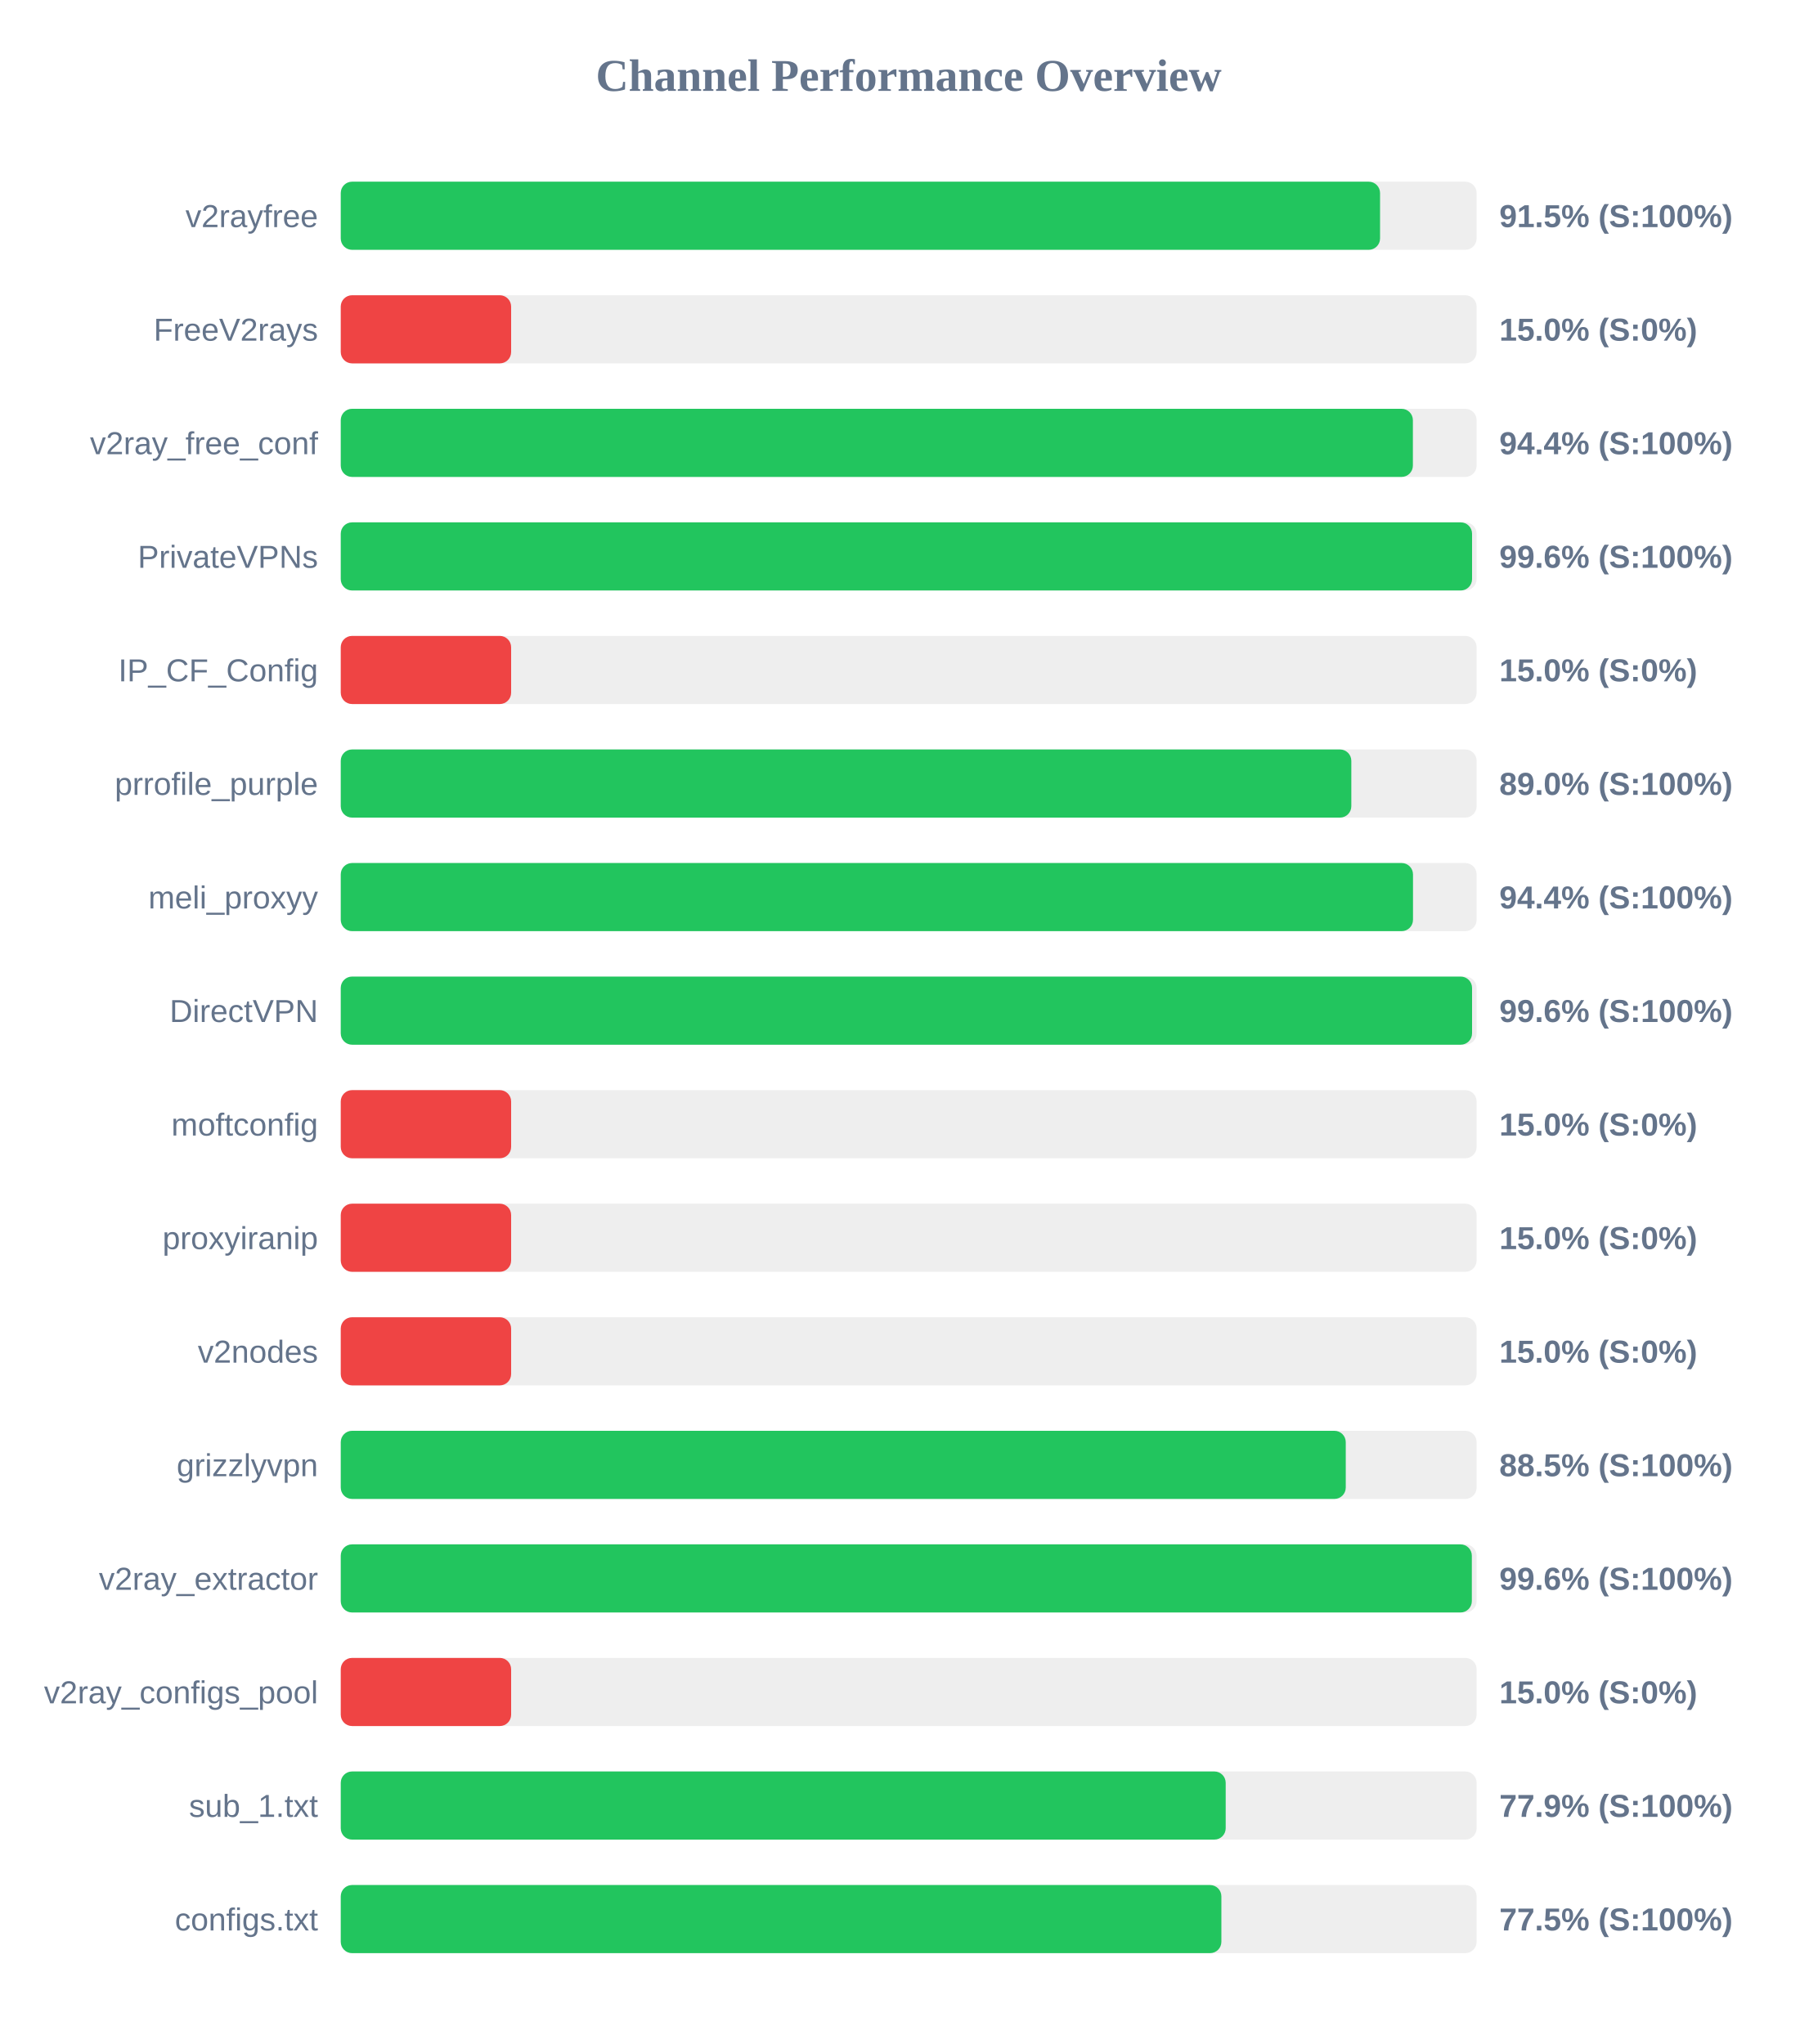
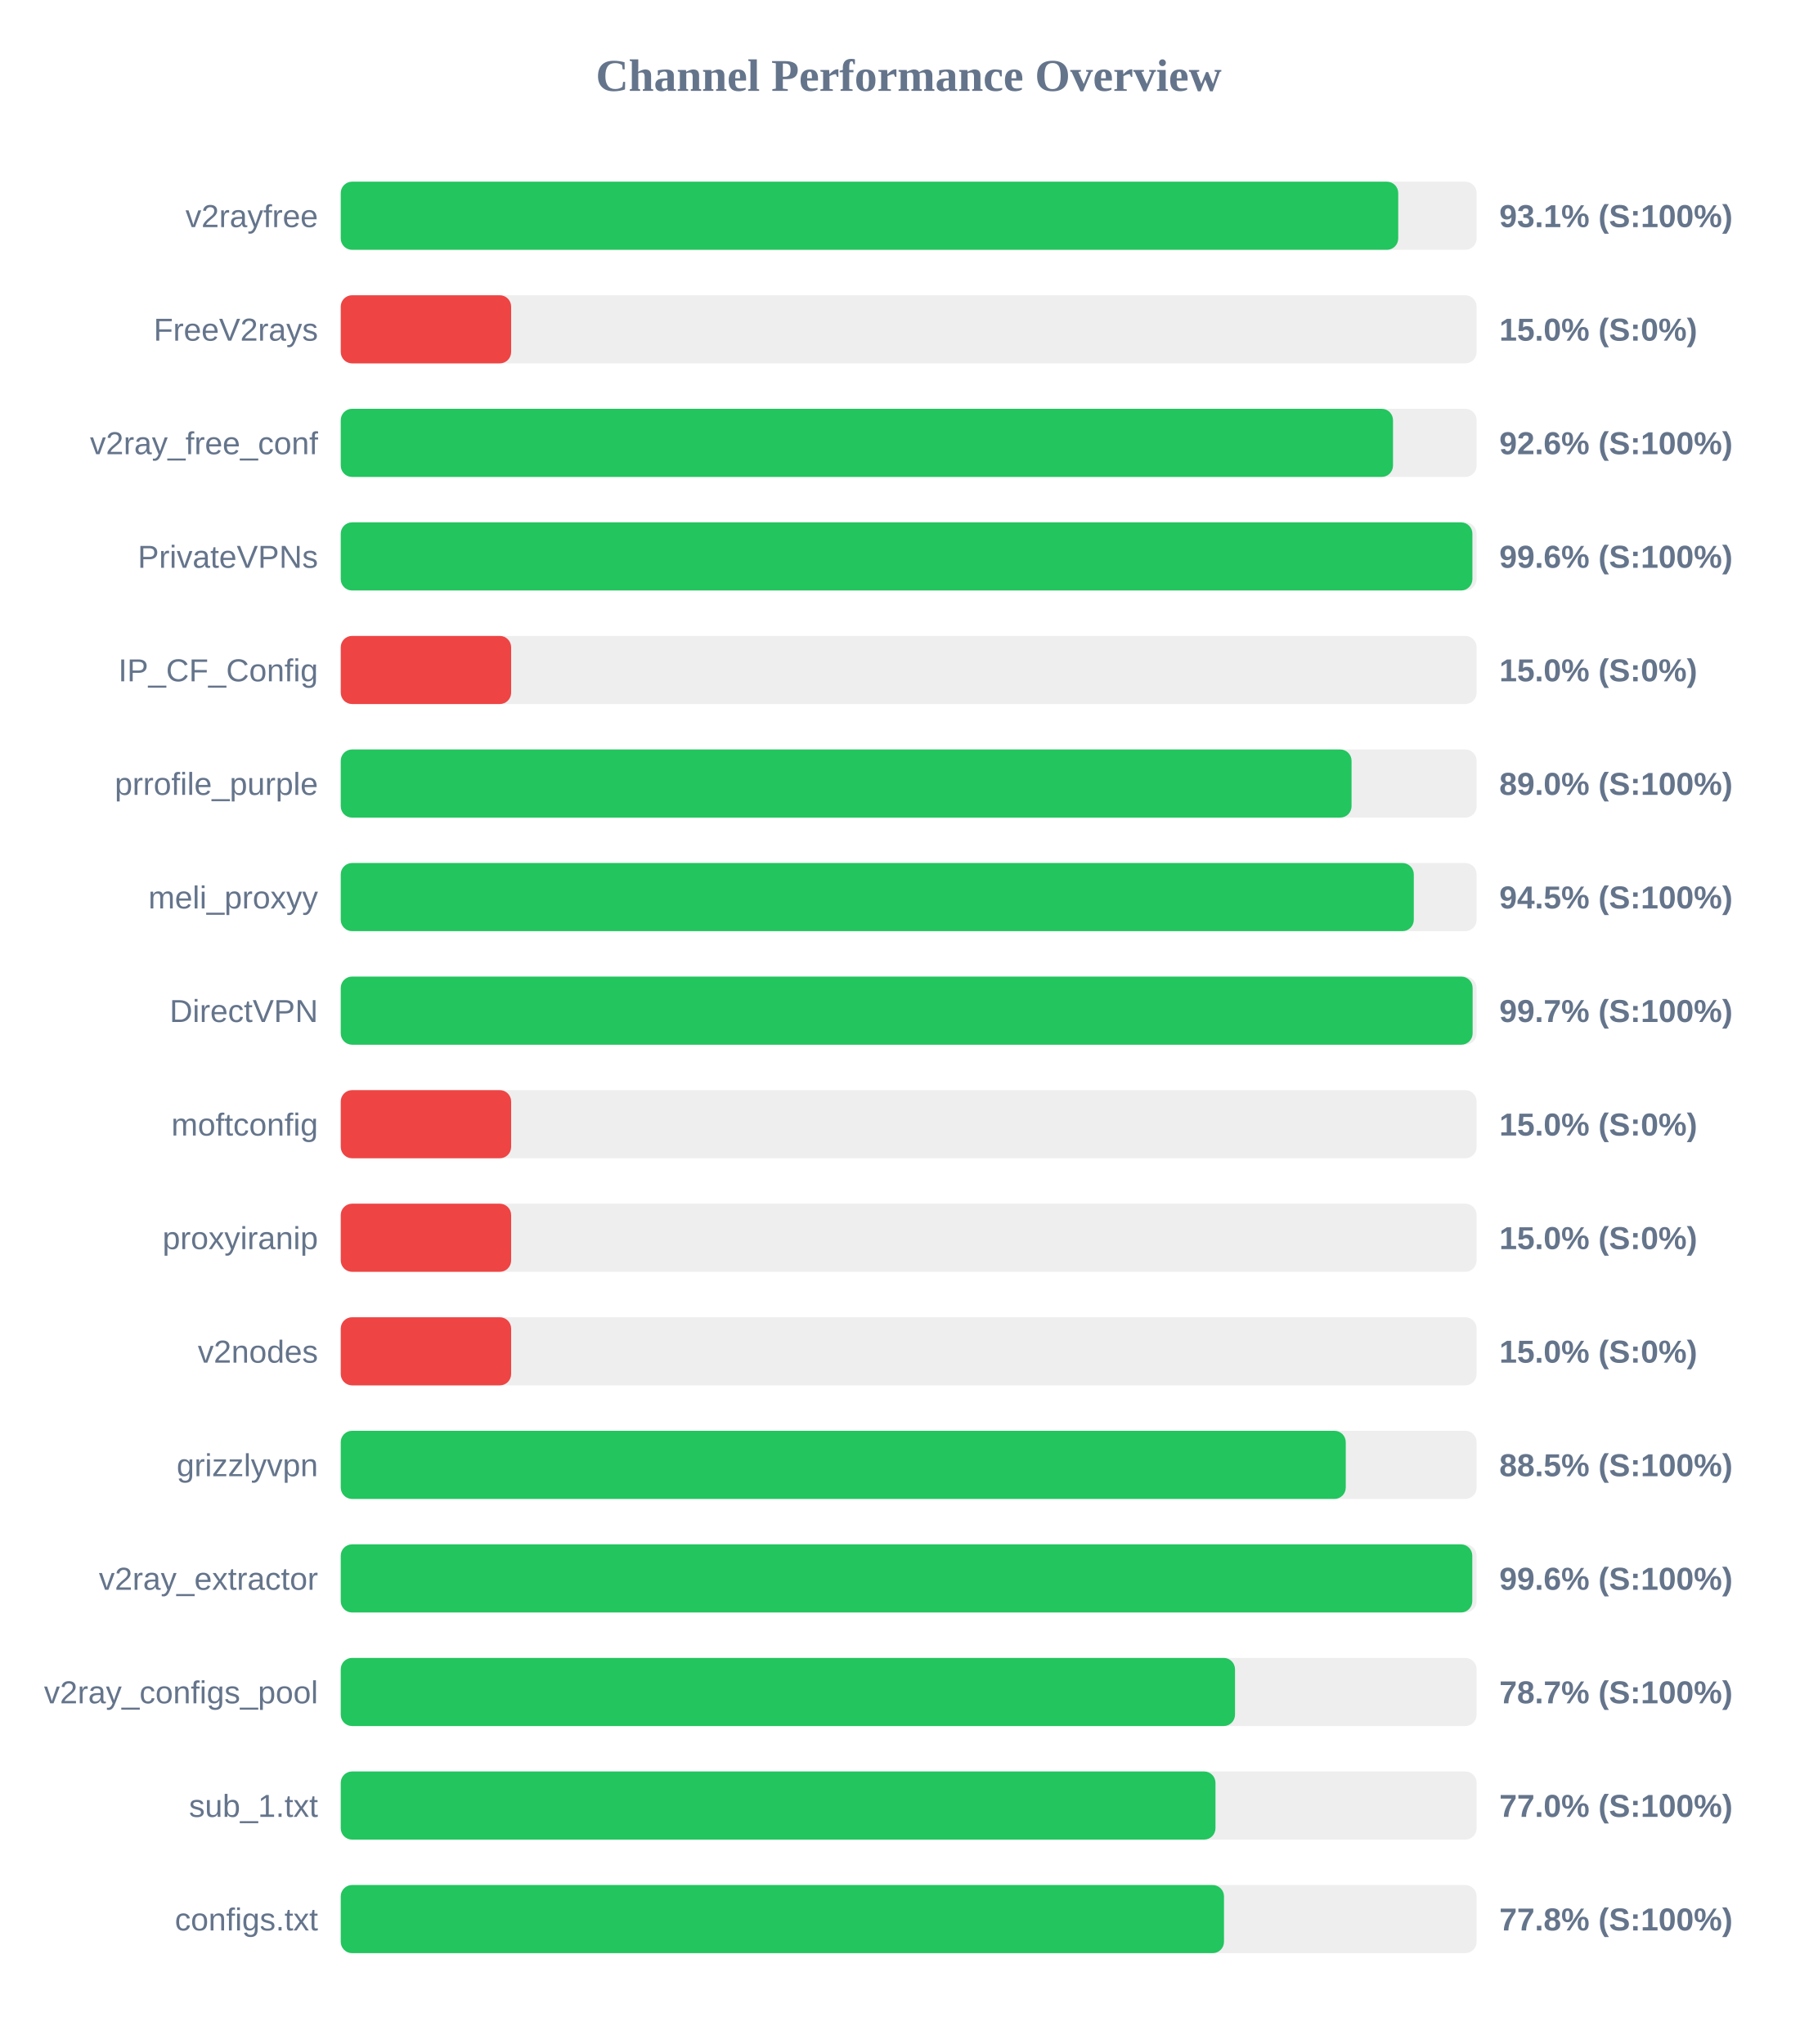
<svg xmlns="http://www.w3.org/2000/svg" width="800" height="900" version="1.1">
  <style>
        .row { font: 14px Arial; fill: #64748b; }
        .score { font: bold 14px Arial; fill: #64748b; }
    </style>
  <text x="400" y="40" text-anchor="middle" font-size="20px" font-weight="bold" fill="#64748b">Channel Performance Overview</text>
  <rect x="150" y="80" width="500" height="30" fill="#eee" rx="5" />
-   <rect x="150" y="80" width="457.5" height="30" fill="#22c55e" rx="5" />
+   <rect x="150" y="80" width="465.5" height="30" fill="#22c55e" rx="5" />
  <text x="140" y="100" text-anchor="end" class="row">v2rayfree</text>
-   <text x="660" y="100" text-anchor="start" class="score">91.5% (S:100%)</text>
+   <text x="660" y="100" text-anchor="start" class="score">93.1% (S:100%)</text>
  <rect x="150" y="130" width="500" height="30" fill="#eee" rx="5" />
  <rect x="150" y="130" width="75.0" height="30" fill="#ef4444" rx="5" />
  <text x="140" y="150" text-anchor="end" class="row">FreeV2rays</text>
  <text x="660" y="150" text-anchor="start" class="score">15.0% (S:0%)</text>
  <rect x="150" y="180" width="500" height="30" fill="#eee" rx="5" />
-   <rect x="150" y="180" width="471.95" height="30" fill="#22c55e" rx="5" />
+   <rect x="150" y="180" width="463.2" height="30" fill="#22c55e" rx="5" />
  <text x="140" y="200" text-anchor="end" class="row">v2ray_free_conf</text>
-   <text x="660" y="200" text-anchor="start" class="score">94.4% (S:100%)</text>
+   <text x="660" y="200" text-anchor="start" class="score">92.6% (S:100%)</text>
  <rect x="150" y="230" width="500" height="30" fill="#eee" rx="5" />
-   <rect x="150" y="230" width="498.0" height="30" fill="#22c55e" rx="5" />
+   <rect x="150" y="230" width="498.15" height="30" fill="#22c55e" rx="5" />
  <text x="140" y="250" text-anchor="end" class="row">PrivateVPNs</text>
  <text x="660" y="250" text-anchor="start" class="score">99.6% (S:100%)</text>
  <rect x="150" y="280" width="500" height="30" fill="#eee" rx="5" />
  <rect x="150" y="280" width="75.0" height="30" fill="#ef4444" rx="5" />
  <text x="140" y="300" text-anchor="end" class="row">IP_CF_Config</text>
  <text x="660" y="300" text-anchor="start" class="score">15.0% (S:0%)</text>
  <rect x="150" y="330" width="500" height="30" fill="#eee" rx="5" />
-   <rect x="150" y="330" width="444.85" height="30" fill="#22c55e" rx="5" />
+   <rect x="150" y="330" width="444.95" height="30" fill="#22c55e" rx="5" />
  <text x="140" y="350" text-anchor="end" class="row">prrofile_purple</text>
  <text x="660" y="350" text-anchor="start" class="score">89.0% (S:100%)</text>
  <rect x="150" y="380" width="500" height="30" fill="#eee" rx="5" />
-   <rect x="150" y="380" width="472.0" height="30" fill="#22c55e" rx="5" />
+   <rect x="150" y="380" width="472.35" height="30" fill="#22c55e" rx="5" />
  <text x="140" y="400" text-anchor="end" class="row">meli_proxyy</text>
-   <text x="660" y="400" text-anchor="start" class="score">94.4% (S:100%)</text>
+   <text x="660" y="400" text-anchor="start" class="score">94.5% (S:100%)</text>
  <rect x="150" y="430" width="500" height="30" fill="#eee" rx="5" />
-   <rect x="150" y="430" width="498.0" height="30" fill="#22c55e" rx="5" />
+   <rect x="150" y="430" width="498.25" height="30" fill="#22c55e" rx="5" />
  <text x="140" y="450" text-anchor="end" class="row">DirectVPN</text>
-   <text x="660" y="450" text-anchor="start" class="score">99.6% (S:100%)</text>
+   <text x="660" y="450" text-anchor="start" class="score">99.7% (S:100%)</text>
  <rect x="150" y="480" width="500" height="30" fill="#eee" rx="5" />
  <rect x="150" y="480" width="75.0" height="30" fill="#ef4444" rx="5" />
  <text x="140" y="500" text-anchor="end" class="row">moftconfig</text>
  <text x="660" y="500" text-anchor="start" class="score">15.0% (S:0%)</text>
  <rect x="150" y="530" width="500" height="30" fill="#eee" rx="5" />
  <rect x="150" y="530" width="75.0" height="30" fill="#ef4444" rx="5" />
  <text x="140" y="550" text-anchor="end" class="row">proxyiranip</text>
  <text x="660" y="550" text-anchor="start" class="score">15.0% (S:0%)</text>
  <rect x="150" y="580" width="500" height="30" fill="#eee" rx="5" />
  <rect x="150" y="580" width="75.0" height="30" fill="#ef4444" rx="5" />
  <text x="140" y="600" text-anchor="end" class="row">v2nodes</text>
  <text x="660" y="600" text-anchor="start" class="score">15.0% (S:0%)</text>
  <rect x="150" y="630" width="500" height="30" fill="#eee" rx="5" />
  <rect x="150" y="630" width="442.4" height="30" fill="#22c55e" rx="5" />
  <text x="140" y="650" text-anchor="end" class="row">grizzlyvpn</text>
  <text x="660" y="650" text-anchor="start" class="score">88.5% (S:100%)</text>
  <rect x="150" y="680" width="500" height="30" fill="#eee" rx="5" />
-   <rect x="150" y="680" width="497.9" height="30" fill="#22c55e" rx="5" />
+   <rect x="150" y="680" width="498.1" height="30" fill="#22c55e" rx="5" />
  <text x="140" y="700" text-anchor="end" class="row">v2ray_extractor</text>
  <text x="660" y="700" text-anchor="start" class="score">99.6% (S:100%)</text>
  <rect x="150" y="730" width="500" height="30" fill="#eee" rx="5" />
-   <rect x="150" y="730" width="75.0" height="30" fill="#ef4444" rx="5" />
+   <rect x="150" y="730" width="393.65" height="30" fill="#22c55e" rx="5" />
  <text x="140" y="750" text-anchor="end" class="row">v2ray_configs_pool</text>
-   <text x="660" y="750" text-anchor="start" class="score">15.0% (S:0%)</text>
+   <text x="660" y="750" text-anchor="start" class="score">78.7% (S:100%)</text>
  <rect x="150" y="780" width="500" height="30" fill="#eee" rx="5" />
-   <rect x="150" y="780" width="389.55" height="30" fill="#22c55e" rx="5" />
+   <rect x="150" y="780" width="385.05" height="30" fill="#22c55e" rx="5" />
  <text x="140" y="800" text-anchor="end" class="row">sub_1.txt</text>
-   <text x="660" y="800" text-anchor="start" class="score">77.9% (S:100%)</text>
+   <text x="660" y="800" text-anchor="start" class="score">77.0% (S:100%)</text>
  <rect x="150" y="830" width="500" height="30" fill="#eee" rx="5" />
-   <rect x="150" y="830" width="387.65" height="30" fill="#22c55e" rx="5" />
+   <rect x="150" y="830" width="388.8" height="30" fill="#22c55e" rx="5" />
  <text x="140" y="850" text-anchor="end" class="row">configs.txt</text>
-   <text x="660" y="850" text-anchor="start" class="score">77.5% (S:100%)</text>
+   <text x="660" y="850" text-anchor="start" class="score">77.8% (S:100%)</text>
</svg>
